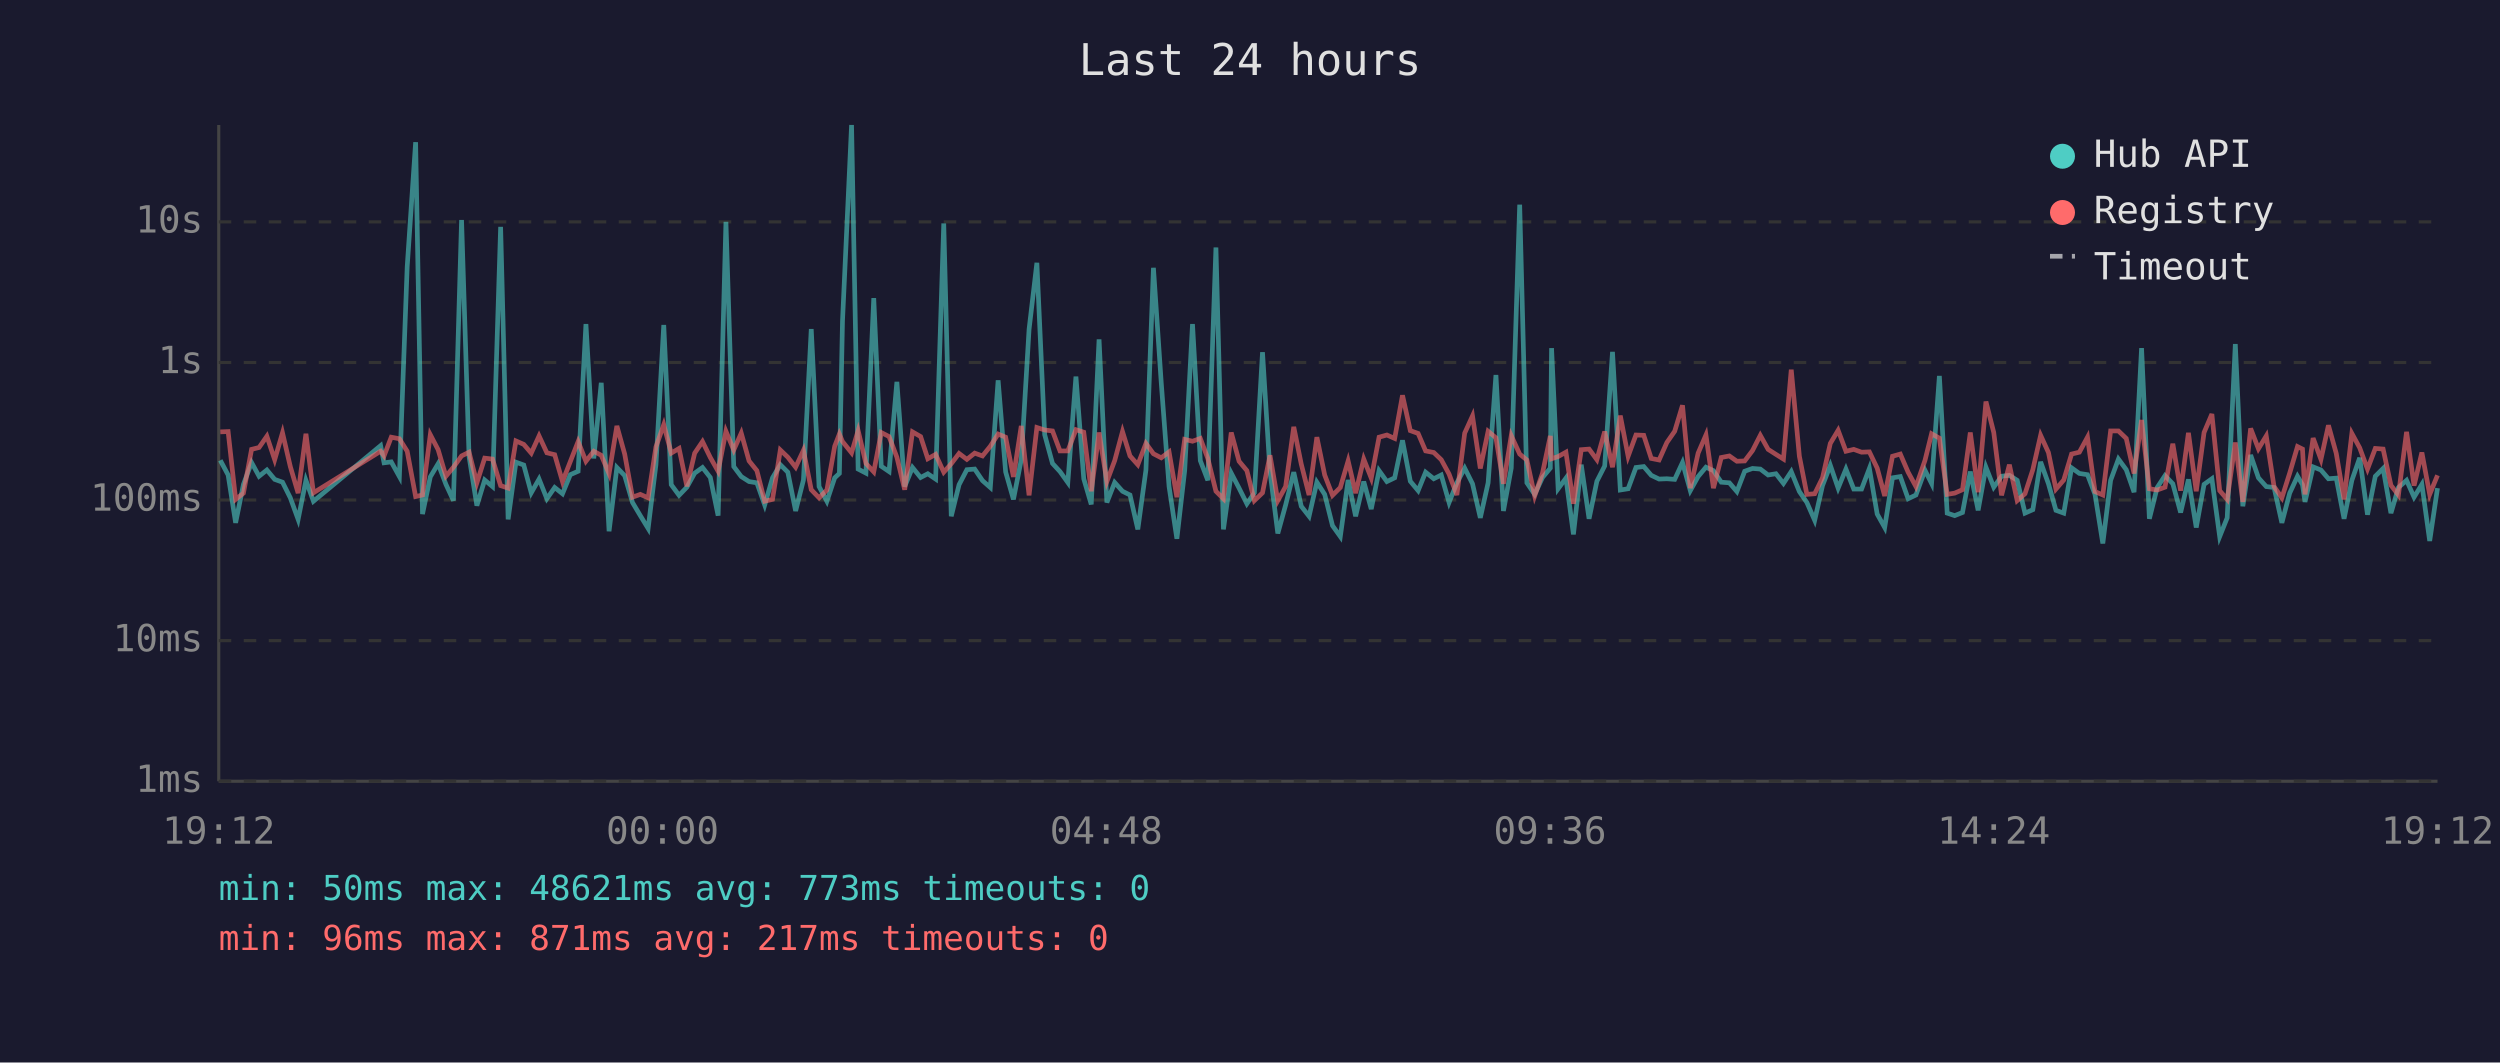
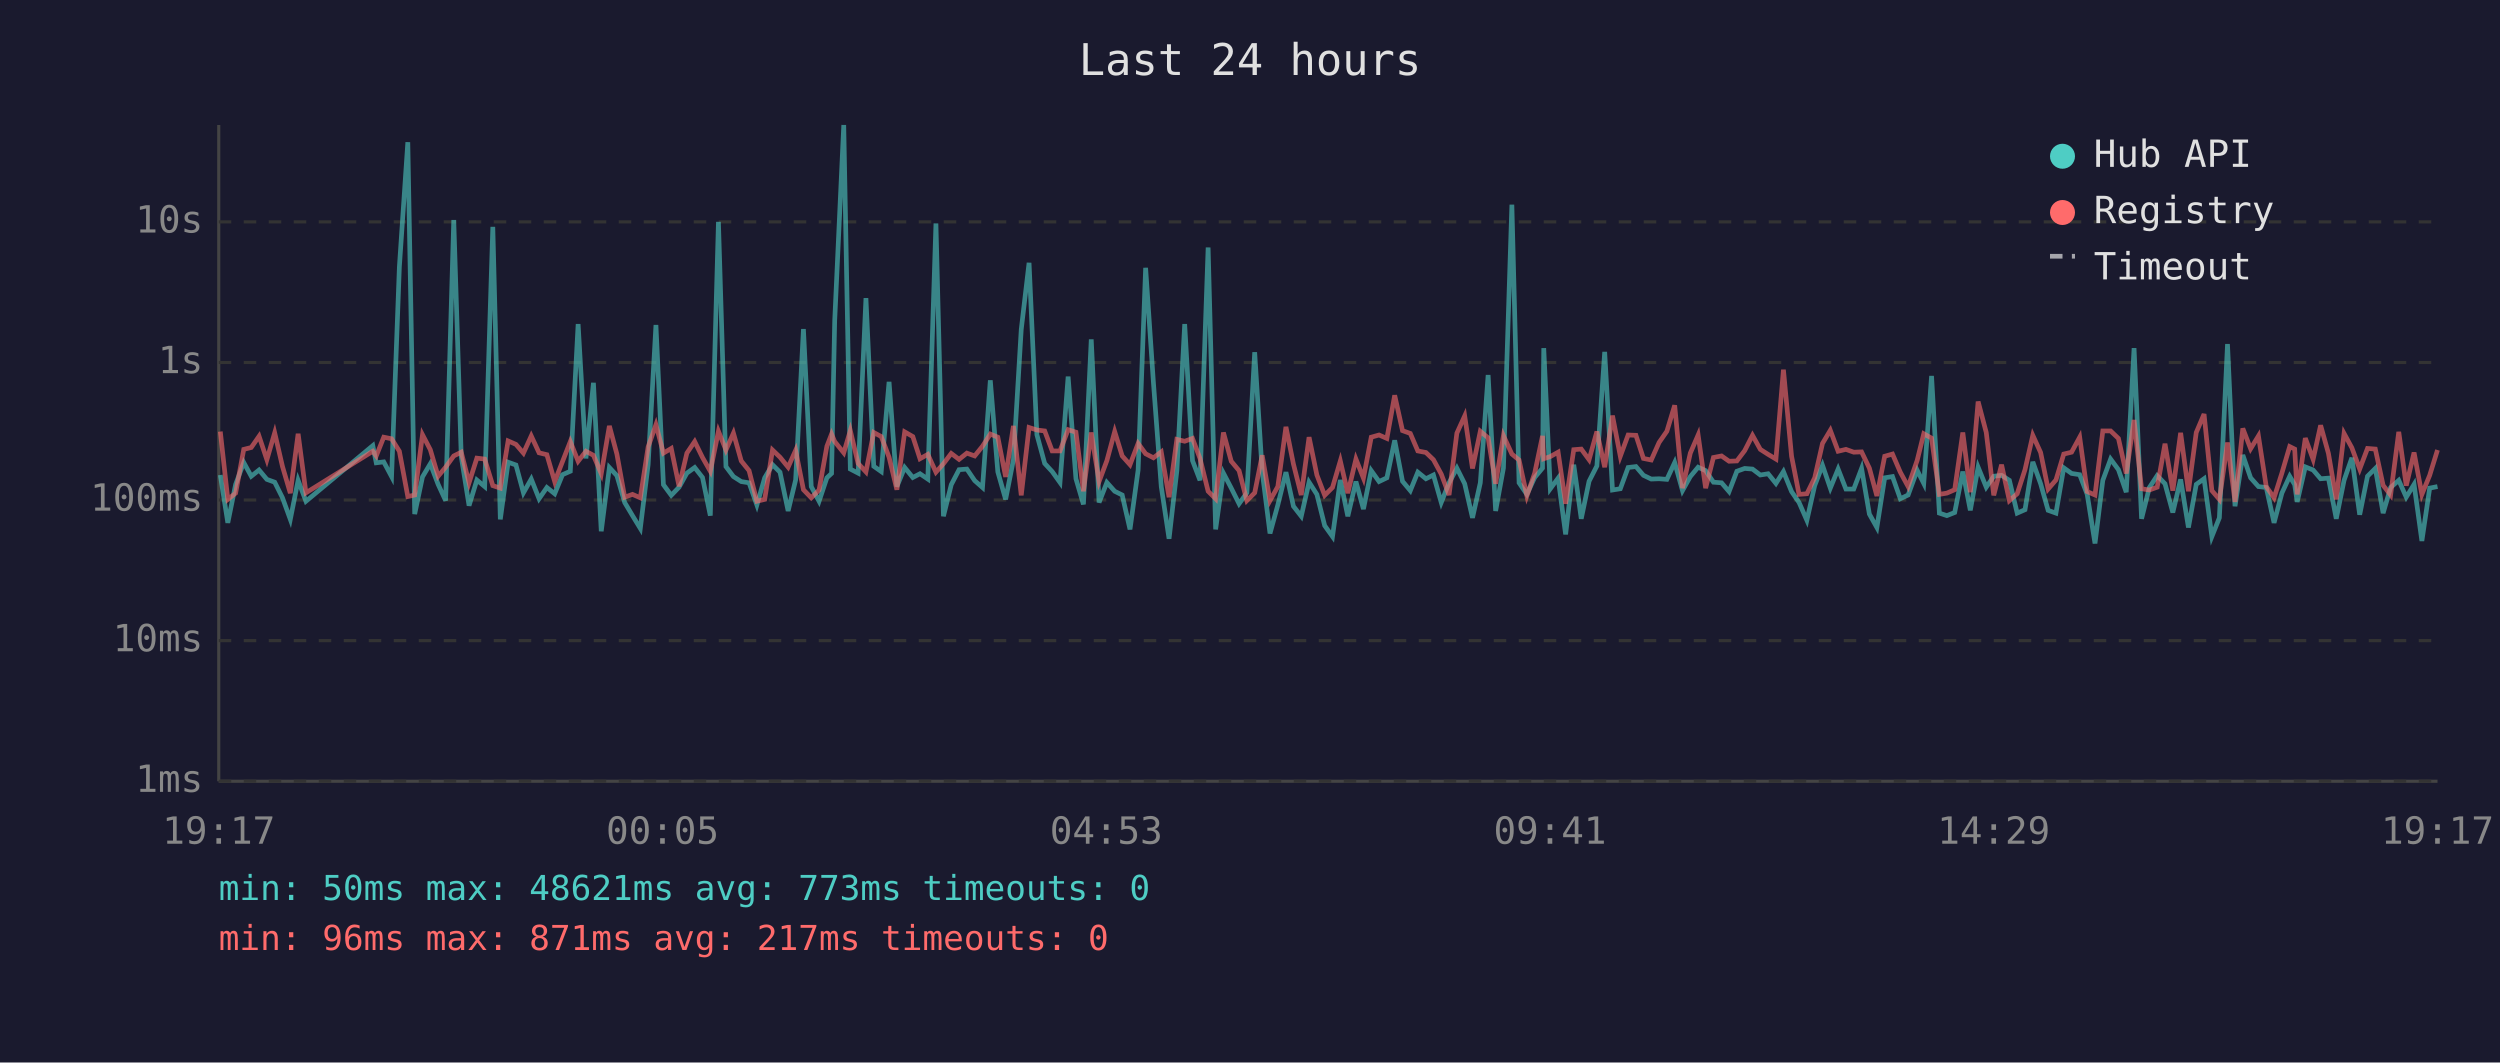
<svg xmlns="http://www.w3.org/2000/svg" viewBox="0 0 800 340" font-family="monospace" font-size="12">
  <rect width="800" height="340" fill="#1a1a2e" />
  <text x="400" y="24" fill="#e0e0e0" font-size="14" text-anchor="middle">Last 24 hours</text>
  <line x1="70" y1="40" x2="70" y2="250" stroke="#444" stroke-width="1" />
  <line x1="70" y1="250" x2="780" y2="250" stroke="#444" stroke-width="1" />
  <line x1="70" y1="250" x2="780" y2="250" stroke="#333" stroke-width="1" stroke-dasharray="4" />
  <text x="65" y="250" fill="#888" text-anchor="end" dominant-baseline="middle">1ms</text>
  <line x1="70" y1="205" x2="780" y2="205" stroke="#333" stroke-width="1" stroke-dasharray="4" />
  <text x="65" y="205" fill="#888" text-anchor="end" dominant-baseline="middle">10ms</text>
  <line x1="70" y1="160" x2="780" y2="160" stroke="#333" stroke-width="1" stroke-dasharray="4" />
  <text x="65" y="160" fill="#888" text-anchor="end" dominant-baseline="middle">100ms</text>
  <line x1="70" y1="116" x2="780" y2="116" stroke="#333" stroke-width="1" stroke-dasharray="4" />
  <text x="65" y="116" fill="#888" text-anchor="end" dominant-baseline="middle">1s</text>
  <line x1="70" y1="71" x2="780" y2="71" stroke="#333" stroke-width="1" stroke-dasharray="4" />
  <text x="65" y="71" fill="#888" text-anchor="end" dominant-baseline="middle">10s</text>
-   <text x="70" y="270" fill="#888" text-anchor="middle">19:12</text>
-   <text x="212" y="270" fill="#888" text-anchor="middle">00:00</text>
-   <text x="354" y="270" fill="#888" text-anchor="middle">04:48</text>
-   <text x="496" y="270" fill="#888" text-anchor="middle">09:36</text>
-   <text x="638" y="270" fill="#888" text-anchor="middle">14:24</text>
-   <text x="780" y="270" fill="#888" text-anchor="middle">19:12</text>
-   <polyline points="70.5,147.3 73.0,152.0 75.4,167.3 77.9,155.0 80.5,148.0 82.9,152.4 85.4,150.4 87.9,153.4 90.4,154.3 92.9,159.3 95.4,166.2 97.9,153.7 100.3,160.4 121.8,142.6 122.9,148.1 125.2,147.8 127.8,152.5 130.3,85.4 133.0,45.5 135.2,164.5 137.7,152.6 140.2,148.4 142.7,155.0 145.1,160.2 147.7,70.4 150.1,146.1 152.6,161.8 155.1,153.6 157.6,155.7 160.2,72.6 162.6,166.2 165.1,147.9 167.6,148.8 170.0,157.7 172.5,153.3 175.0,159.6 177.5,156.0 180.0,158.0 182.5,151.9 185.0,150.8 187.5,103.7 190.0,146.7 192.4,122.5 194.9,170.0 197.4,149.6 199.9,152.2 202.4,160.8 204.9,165.0 207.4,169.1 209.9,148.7 212.4,104.0 214.8,155.1 217.3,158.5 219.8,155.9 222.3,151.4 224.8,149.6 227.3,152.8 229.8,165.0 232.3,71.0 234.8,149.3 237.2,152.5 239.7,154.1 242.2,154.5 244.7,161.6 247.2,152.9 249.7,148.7 252.1,151.1 254.6,163.5 257.1,153.6 259.6,105.3 262.1,155.7 264.6,160.4 267.1,152.9 268.6,151.5 269.6,102.7 272.5,40.0 274.6,150.1 277.1,151.4 279.6,95.4 282.0,149.2 284.5,150.9 287.0,122.2 289.5,155.7 292.0,149.6 294.6,152.8 296.9,151.6 299.4,153.3 302.0,71.5 304.4,165.2 306.9,155.1 309.4,150.3 311.9,150.1 314.4,153.8 316.9,156.0 319.4,121.7 321.8,151.0 324.3,159.8 326.8,147.1 329.3,105.4 331.8,84.1 334.3,139.1 336.8,148.3 339.2,150.9 341.7,154.4 344.3,120.5 346.8,153.2 349.2,161.4 351.7,108.6 354.2,160.8 356.7,154.4 359.2,157.2 361.6,158.4 364.1,169.4 366.7,150.4 369.1,85.7 371.6,122.5 374.1,155.7 376.6,172.4 379.1,150.6 381.6,103.7 384.1,147.4 386.5,153.7 389.1,79.2 391.5,169.4 394.0,151.4 396.5,156.2 399.0,161.2 401.4,157.7 404.0,112.7 406.4,150.9 408.9,170.7 411.4,161.6 414.0,151.1 416.4,162.0 418.9,165.2 421.4,154.3 423.9,158.2 426.4,168.2 428.9,171.7 431.4,153.6 433.8,165.2 436.4,154.1 438.8,162.9 441.3,150.6 443.8,154.1 446.3,152.9 448.8,140.9 451.3,154.0 453.8,157.0 456.2,151.1 458.8,153.2 461.2,152.0 463.7,160.8 466.2,154.5 468.7,149.8 471.2,154.8 473.7,165.7 476.2,154.5 478.7,120.0 481.1,163.5 483.6,149.8 486.3,65.5 488.6,154.5 491.1,158.2 493.6,152.8 496.1,149.8 496.5,111.4 498.6,156.4 501.1,153.0 503.5,171.0 506.0,148.7 508.5,166.0 511.0,154.0 513.5,149.1 516.0,112.6 518.5,156.8 521.0,156.4 523.5,149.6 526.0,149.3 528.4,152.1 530.9,153.3 533.4,153.2 535.9,153.4 538.4,148.0 540.9,157.0 543.4,152.5 545.9,149.5 548.3,150.6 550.8,154.3 553.4,154.5 555.8,157.3 558.3,150.8 560.8,149.9 563.3,150.1 565.8,152.0 568.3,151.6 570.7,154.7 573.2,150.9 575.8,157.3 578.2,160.8 580.7,166.5 583.2,155.4 585.7,148.9 588.2,156.2 590.7,150.1 593.2,156.5 595.7,156.5 598.2,149.9 600.7,164.5 603.1,168.8 605.6,152.9 608.1,152.5 610.6,159.6 613.1,158.4 616.0,150.5 618.1,154.7 620.6,120.3 623.1,164.2 625.5,165.0 628.0,164.0 630.5,150.9 633.0,163.3 635.5,149.5 638.0,155.9 640.5,152.4 643.0,152.1 645.5,153.7 648.0,164.2 650.5,163.1 653.0,147.8 655.5,154.8 657.9,163.3 660.4,164.2 662.9,149.7 665.4,151.5 668.0,151.9 670.4,158.2 672.9,173.9 675.4,153.7 677.9,146.9 680.4,150.3 682.9,157.5 685.3,111.4 687.8,166.0 690.3,156.0 692.8,152.2 695.3,154.8 697.8,164.0 700.3,153.4 702.8,168.8 705.3,155.0 707.8,153.2 710.3,171.7 712.7,165.7 715.3,110.1 717.7,162.0 720.2,145.6 722.7,152.9 725.2,155.7 727.7,156.0 730.2,167.3 732.7,157.8 735.2,152.4 736.8,155.1 737.6,160.6 740.2,149.4 742.7,150.4 745.1,153.2 747.6,153.0 750.1,166.0 752.6,153.7 755.1,146.5 757.6,164.7 760.1,152.4 762.6,149.9 765.1,164.2 767.5,156.0 770.1,153.7 772.5,159.1 775.0,155.0 777.5,173.1 780.0,156.2" fill="none" stroke="#4ecdc4" stroke-width="1.5" opacity="0.6" />
-   <polyline points="70.5,138.2 73.0,138.1 75.4,159.8 77.9,157.8 80.5,143.8 82.9,143.2 85.4,139.6 87.9,147.1 90.4,138.5 92.9,149.3 95.4,157.8 97.9,138.8 100.3,157.7 121.8,144.4 122.9,145.9 125.2,139.9 127.8,140.4 130.3,144.4 133.0,158.9 135.2,158.4 137.7,139.1 140.2,143.9 142.7,152.4 145.1,149.5 147.7,145.9 150.1,144.7 152.6,154.5 155.1,146.6 157.6,146.9 160.2,155.4 162.6,156.2 165.1,141.1 167.6,142.2 170.0,145.0 172.5,139.5 175.0,144.9 177.5,145.5 180.0,154.1 182.5,147.7 185.0,141.3 187.5,147.6 190.0,144.4 192.4,145.7 194.9,151.6 197.4,136.3 199.9,145.3 202.4,159.1 204.9,158.2 207.4,159.3 209.9,143.0 212.4,135.9 214.8,145.0 217.3,143.5 219.8,155.6 222.3,145.0 224.8,141.3 227.3,146.4 229.8,150.8 232.3,138.0 234.8,144.0 237.2,138.6 239.7,147.5 242.2,150.6 244.7,160.4 247.2,159.8 249.7,144.0 252.1,146.3 254.6,149.5 257.1,144.1 259.6,156.7 262.1,159.3 264.6,156.8 267.1,142.8 268.6,138.9 269.6,141.3 272.5,144.9 274.6,137.8 277.1,148.3 279.6,151.0 282.0,138.4 284.5,139.7 287.0,146.3 289.5,156.7 292.0,138.2 294.6,139.7 296.9,146.8 299.4,145.4 302.0,151.1 304.4,148.4 306.9,145.1 309.4,147.0 311.9,145.0 314.4,145.9 316.9,142.8 319.4,138.9 321.8,139.9 324.3,152.6 326.8,136.3 329.3,158.5 331.8,136.8 334.3,137.6 336.8,137.9 339.2,144.3 341.7,144.3 344.3,137.5 346.8,138.3 349.2,157.2 351.7,138.4 354.2,154.1 356.7,147.4 359.2,138.1 361.6,145.9 364.1,148.7 366.7,141.9 369.1,145.2 371.6,146.5 374.1,144.6 376.6,159.1 379.1,140.6 381.6,141.2 384.1,140.3 386.5,146.7 389.1,157.2 391.5,159.6 394.0,138.4 396.5,147.6 399.0,150.6 401.4,160.2 404.0,157.7 406.4,145.7 408.9,160.2 411.4,155.7 414.0,136.6 416.4,148.5 418.9,158.4 421.4,139.9 423.9,152.0 426.4,158.5 428.9,156.0 431.4,147.5 433.8,157.8 436.4,146.9 438.8,153.0 441.3,139.9 443.8,139.2 446.3,140.3 448.8,126.5 451.3,137.8 453.8,138.7 456.2,144.3 458.8,144.8 461.2,147.1 463.7,151.7 466.2,158.4 468.7,138.6 471.2,133.1 473.7,149.9 476.2,138.0 478.7,140.1 481.1,154.8 483.6,139.4 486.3,145.3 488.6,147.2 491.1,158.7 493.6,151.4 496.1,139.5 496.5,146.8 498.6,146.1 501.1,144.7 503.5,161.2 506.0,143.9 508.5,143.7 511.0,147.1 513.5,138.1 516.0,149.5 518.5,133.0 521.0,146.0 523.5,139.2 526.0,139.3 528.4,146.7 530.9,147.2 533.4,141.6 535.9,138.0 538.4,129.7 540.9,156.2 543.4,145.0 545.9,139.2 548.3,156.2 550.8,146.4 553.4,145.9 555.8,147.6 558.3,147.5 560.8,144.2 563.3,139.3 565.8,143.8 568.3,145.4 570.7,146.9 573.2,118.3 575.8,146.0 578.2,158.2 580.7,158.0 583.2,152.9 585.7,141.9 588.2,137.7 590.7,144.4 593.2,143.8 595.7,144.7 598.2,144.6 600.7,149.8 603.1,158.7 605.6,146.0 608.1,145.3 610.6,151.1 613.1,155.7 616.0,147.3 618.1,138.8 620.6,140.2 623.1,158.2 625.5,157.8 628.0,156.7 630.5,138.4 633.0,157.5 635.5,128.5 638.0,138.4 640.5,158.5 643.0,148.7 645.5,160.2 648.0,158.0 650.5,150.3 653.0,139.3 655.5,144.8 657.9,156.5 660.4,153.6 662.9,145.3 665.4,144.7 668.0,139.9 670.4,157.3 672.9,158.4 675.4,137.9 677.9,137.9 680.4,140.3 682.9,151.5 685.3,134.4 687.8,156.4 690.3,156.8 692.8,155.9 695.3,142.0 697.8,157.0 700.3,138.5 702.8,157.2 705.3,138.4 707.8,132.5 710.3,157.0 712.7,159.8 715.3,141.6 717.7,160.6 720.2,137.1 722.7,143.6 725.2,139.5 727.7,155.7 730.2,159.3 732.7,151.4 735.2,142.9 736.8,143.7 737.6,158.2 740.2,140.2 742.7,147.0 745.1,136.1 747.6,145.1 750.1,159.8 752.6,138.7 755.1,143.3 757.6,150.1 760.1,143.5 762.6,143.7 765.1,155.3 767.5,158.4 770.1,138.2 772.5,155.4 775.0,144.8 777.5,158.2 780.0,152.1" fill="none" stroke="#ff6b6b" stroke-width="1.5" opacity="0.6" />
+   <text x="70" y="270" fill="#888" text-anchor="middle">19:17</text>
+   <text x="212" y="270" fill="#888" text-anchor="middle">00:05</text>
+   <text x="354" y="270" fill="#888" text-anchor="middle">04:53</text>
+   <text x="496" y="270" fill="#888" text-anchor="middle">09:41</text>
+   <text x="638" y="270" fill="#888" text-anchor="middle">14:29</text>
+   <text x="780" y="270" fill="#888" text-anchor="middle">19:17</text>
+   <polyline points="70.5,152.0 72.9,167.3 75.4,155.0 78.0,148.0 80.4,152.4 82.9,150.4 85.4,153.4 87.9,154.3 90.4,159.3 92.9,166.2 95.4,153.7 97.9,160.4 119.3,142.6 120.4,148.1 122.8,147.8 125.3,152.5 127.8,85.4 130.5,45.5 132.7,164.5 135.2,152.6 137.7,148.4 140.2,155.0 142.6,160.2 145.2,70.4 147.6,146.1 150.1,161.8 152.6,153.6 155.1,155.7 157.7,72.6 160.1,166.2 162.6,147.9 165.1,148.8 167.5,157.7 170.0,153.3 172.5,159.6 175.0,156.0 177.5,158.0 180.0,151.9 182.5,150.8 185.0,103.7 187.5,146.7 189.9,122.5 192.4,170.0 195.0,149.6 197.4,152.2 199.9,160.8 202.4,165.0 204.9,169.1 207.4,148.7 209.9,104.0 212.3,155.1 214.8,158.5 217.3,155.9 219.8,151.4 222.3,149.6 224.8,152.8 227.3,165.0 229.9,71.0 232.3,149.3 234.7,152.5 237.2,154.1 239.7,154.5 242.2,161.6 244.7,152.9 247.2,148.7 249.6,151.1 252.2,163.5 254.6,153.6 257.1,105.3 259.6,155.7 262.1,160.4 264.6,152.9 266.1,151.5 267.1,102.7 270.0,40.0 272.1,150.1 274.6,151.4 277.1,95.4 279.6,149.2 282.0,150.9 284.5,122.2 287.0,155.7 289.5,149.6 292.1,152.8 294.4,151.6 296.9,153.3 299.5,71.5 301.9,165.2 304.4,155.1 306.9,150.3 309.4,150.1 311.9,153.8 314.4,156.0 316.9,121.7 319.3,151.0 321.8,159.8 324.3,147.1 326.8,105.4 329.3,84.1 331.8,139.1 334.3,148.3 336.7,150.9 339.2,154.4 341.8,120.5 344.3,153.2 346.7,161.4 349.2,108.6 351.7,160.8 354.2,154.4 356.7,157.2 359.1,158.4 361.6,169.4 364.2,150.4 366.6,85.7 369.1,122.5 371.6,155.7 374.1,172.4 376.6,150.6 379.1,103.7 381.6,147.4 384.0,153.7 386.6,79.2 389.0,169.4 391.5,151.4 394.0,156.2 396.5,161.2 399.0,157.7 401.5,112.7 403.9,150.9 406.4,170.7 408.9,161.6 411.5,151.1 413.9,162.0 416.4,165.2 418.9,154.3 421.4,158.2 423.9,168.2 426.4,171.7 428.9,153.6 431.3,165.2 433.9,154.1 436.3,162.9 438.8,150.6 441.3,154.1 443.8,152.9 446.3,140.9 448.8,154.0 451.3,157.0 453.7,151.1 456.3,153.2 458.7,152.0 461.2,160.8 463.7,154.5 466.2,149.8 468.7,154.8 471.2,165.7 473.7,154.5 476.2,120.0 478.6,163.5 481.1,149.8 483.8,65.5 486.1,154.5 488.6,158.2 491.1,152.8 493.6,149.8 494.0,111.4 496.1,156.4 498.6,153.0 501.0,171.0 503.6,148.7 506.0,166.0 508.5,154.0 511.0,149.1 513.5,112.6 516.0,156.8 518.5,156.4 521.0,149.6 523.5,149.3 525.9,152.1 528.4,153.3 530.9,153.2 533.4,153.4 535.9,148.0 538.4,157.0 540.9,152.5 543.4,149.5 545.8,150.6 548.3,154.3 550.9,154.5 553.3,157.3 555.8,150.8 558.3,149.9 560.8,150.1 563.3,152.0 565.8,151.6 568.3,154.7 570.7,150.9 573.3,157.3 575.7,160.8 578.2,166.5 580.7,155.4 583.2,148.9 585.7,156.2 588.2,150.1 590.7,156.5 593.2,156.5 595.7,149.9 598.2,164.5 600.6,168.8 603.1,152.9 605.6,152.5 608.1,159.6 610.6,158.4 613.5,150.5 615.6,154.7 618.1,120.3 620.6,164.2 623.0,165.0 625.5,164.0 628.1,150.9 630.5,163.3 633.0,149.5 635.6,155.9 638.0,152.4 640.5,152.1 643.0,153.7 645.5,164.2 648.0,163.1 650.5,147.8 653.0,154.8 655.4,163.3 657.9,164.2 660.4,149.7 662.9,151.5 665.5,151.9 667.9,158.2 670.4,173.9 672.9,153.7 675.4,146.9 677.9,150.3 680.4,157.5 682.9,111.4 685.3,166.0 687.8,156.0 690.3,152.2 692.8,154.8 695.3,164.0 697.8,153.4 700.3,168.8 702.8,155.0 705.3,153.2 707.8,171.7 710.2,165.7 712.8,110.1 715.2,162.0 717.7,145.6 720.2,152.9 722.7,155.7 725.2,156.0 727.7,167.3 730.2,157.8 732.7,152.4 734.3,155.1 735.1,160.6 737.7,149.4 740.2,150.4 742.6,153.2 745.1,153.0 747.6,166.0 750.1,153.7 752.6,146.5 755.1,164.7 757.6,152.4 760.1,149.9 762.6,164.2 765.0,156.0 767.6,153.7 770.0,159.1 772.5,155.0 775.0,173.1 777.5,156.2 780.0,155.7" fill="none" stroke="#4ecdc4" stroke-width="1.5" opacity="0.6" />
+   <polyline points="70.5,138.1 72.9,159.8 75.4,157.8 78.0,143.8 80.4,143.2 82.9,139.6 85.4,147.1 87.9,138.5 90.4,149.3 92.9,157.8 95.4,138.8 97.9,157.7 119.3,144.4 120.4,145.9 122.8,139.9 125.3,140.4 127.8,144.4 130.5,158.9 132.7,158.4 135.2,139.1 137.7,143.9 140.2,152.4 142.6,149.5 145.2,145.9 147.6,144.7 150.1,154.5 152.6,146.6 155.1,146.9 157.7,155.4 160.1,156.2 162.6,141.1 165.1,142.2 167.5,145.0 170.0,139.5 172.5,144.9 175.0,145.5 177.5,154.1 180.0,147.7 182.5,141.3 185.0,147.6 187.5,144.4 189.9,145.7 192.4,151.6 195.0,136.3 197.4,145.3 199.9,159.1 202.4,158.2 204.9,159.3 207.4,143.0 209.9,135.9 212.3,145.0 214.8,143.5 217.3,155.6 219.8,145.0 222.3,141.3 224.8,146.4 227.3,150.8 229.9,138.0 232.3,144.0 234.7,138.6 237.2,147.5 239.7,150.6 242.2,160.4 244.7,159.8 247.2,144.0 249.6,146.3 252.2,149.5 254.6,144.1 257.1,156.7 259.6,159.3 262.1,156.8 264.6,142.8 266.1,138.9 267.1,141.3 270.0,144.9 272.1,137.8 274.6,148.3 277.1,151.0 279.6,138.4 282.0,139.7 284.5,146.3 287.0,156.7 289.5,138.2 292.1,139.7 294.4,146.8 296.9,145.4 299.5,151.1 301.9,148.4 304.4,145.1 306.9,147.0 309.4,145.0 311.9,145.9 314.4,142.8 316.9,138.9 319.3,139.9 321.8,152.6 324.3,136.3 326.8,158.5 329.3,136.8 331.8,137.6 334.3,137.9 336.7,144.3 339.2,144.3 341.8,137.5 344.3,138.3 346.7,157.2 349.2,138.4 351.7,154.1 354.2,147.4 356.7,138.1 359.1,145.9 361.6,148.7 364.2,141.9 366.6,145.2 369.1,146.5 371.6,144.6 374.1,159.1 376.6,140.6 379.1,141.2 381.6,140.3 384.0,146.7 386.6,157.2 389.0,159.6 391.5,138.4 394.0,147.6 396.5,150.6 399.0,160.2 401.5,157.7 403.9,145.7 406.4,160.2 408.9,155.7 411.5,136.6 413.9,148.5 416.4,158.4 418.9,139.9 421.4,152.0 423.9,158.5 426.4,156.0 428.9,147.5 431.3,157.8 433.9,146.9 436.3,153.0 438.8,139.9 441.3,139.2 443.8,140.3 446.3,126.5 448.8,137.8 451.3,138.7 453.7,144.3 456.3,144.8 458.7,147.1 461.2,151.7 463.7,158.4 466.2,138.6 468.7,133.1 471.2,149.9 473.7,138.0 476.2,140.1 478.6,154.8 481.1,139.4 483.8,145.3 486.1,147.2 488.6,158.7 491.1,151.4 493.6,139.5 494.0,146.8 496.1,146.1 498.6,144.7 501.0,161.2 503.6,143.9 506.0,143.7 508.5,147.1 511.0,138.1 513.5,149.5 516.0,133.0 518.5,146.0 521.0,139.2 523.5,139.3 525.9,146.7 528.4,147.2 530.9,141.6 533.4,138.0 535.9,129.7 538.4,156.2 540.9,145.0 543.4,139.2 545.8,156.2 548.3,146.4 550.9,145.9 553.3,147.6 555.8,147.5 558.3,144.2 560.8,139.3 563.3,143.8 565.8,145.4 568.3,146.9 570.7,118.3 573.3,146.0 575.7,158.2 578.2,158.0 580.7,152.9 583.2,141.9 585.7,137.7 588.2,144.4 590.7,143.8 593.2,144.7 595.7,144.6 598.2,149.8 600.6,158.7 603.1,146.0 605.6,145.3 608.1,151.1 610.6,155.7 613.5,147.3 615.6,138.8 618.1,140.2 620.6,158.2 623.0,157.8 625.5,156.7 628.1,138.4 630.5,157.5 633.0,128.5 635.6,138.4 638.0,158.5 640.5,148.7 643.0,160.2 645.5,158.0 648.0,150.3 650.5,139.3 653.0,144.8 655.4,156.5 657.9,153.6 660.4,145.3 662.9,144.7 665.5,139.9 667.9,157.3 670.4,158.4 672.9,137.9 675.4,137.9 677.9,140.3 680.4,151.5 682.9,134.4 685.3,156.4 687.8,156.8 690.3,155.9 692.8,142.0 695.3,157.0 697.8,138.5 700.3,157.2 702.8,138.4 705.3,132.5 707.8,157.0 710.2,159.8 712.8,141.6 715.2,160.6 717.7,137.1 720.2,143.6 722.7,139.5 725.2,155.7 727.7,159.3 730.2,151.4 732.7,142.9 734.3,143.7 735.1,158.2 737.7,140.2 740.2,147.0 742.6,136.1 745.1,145.1 747.6,159.8 750.1,138.7 752.6,143.3 755.1,150.1 757.6,143.5 760.1,143.7 762.6,155.3 765.0,158.4 767.6,138.2 770.0,155.4 772.5,144.8 775.0,158.2 777.5,152.1 780.0,144.0" fill="none" stroke="#ff6b6b" stroke-width="1.5" opacity="0.6" />
  <circle cx="660" cy="50" r="4" fill="#4ecdc4" />
  <text x="670" y="50" fill="#e0e0e0" dominant-baseline="middle">Hub API</text>
  <circle cx="660" cy="68" r="4" fill="#ff6b6b" />
  <text x="670" y="68" fill="#e0e0e0" dominant-baseline="middle">Registry</text>
  <line x1="656" y1="82" x2="664" y2="82" stroke="#e0e0e0" stroke-width="1.5" stroke-dasharray="4,3" opacity="0.7" />
  <text x="670" y="86" fill="#e0e0e0" dominant-baseline="middle">Timeout</text>
  <text x="70" y="288" fill="#4ecdc4" font-size="11">min: 50ms  max: 48621ms  avg: 773ms  timeouts: 0</text>
  <text x="70" y="304" fill="#ff6b6b" font-size="11">min: 96ms  max: 871ms  avg: 217ms  timeouts: 0</text>
</svg>
